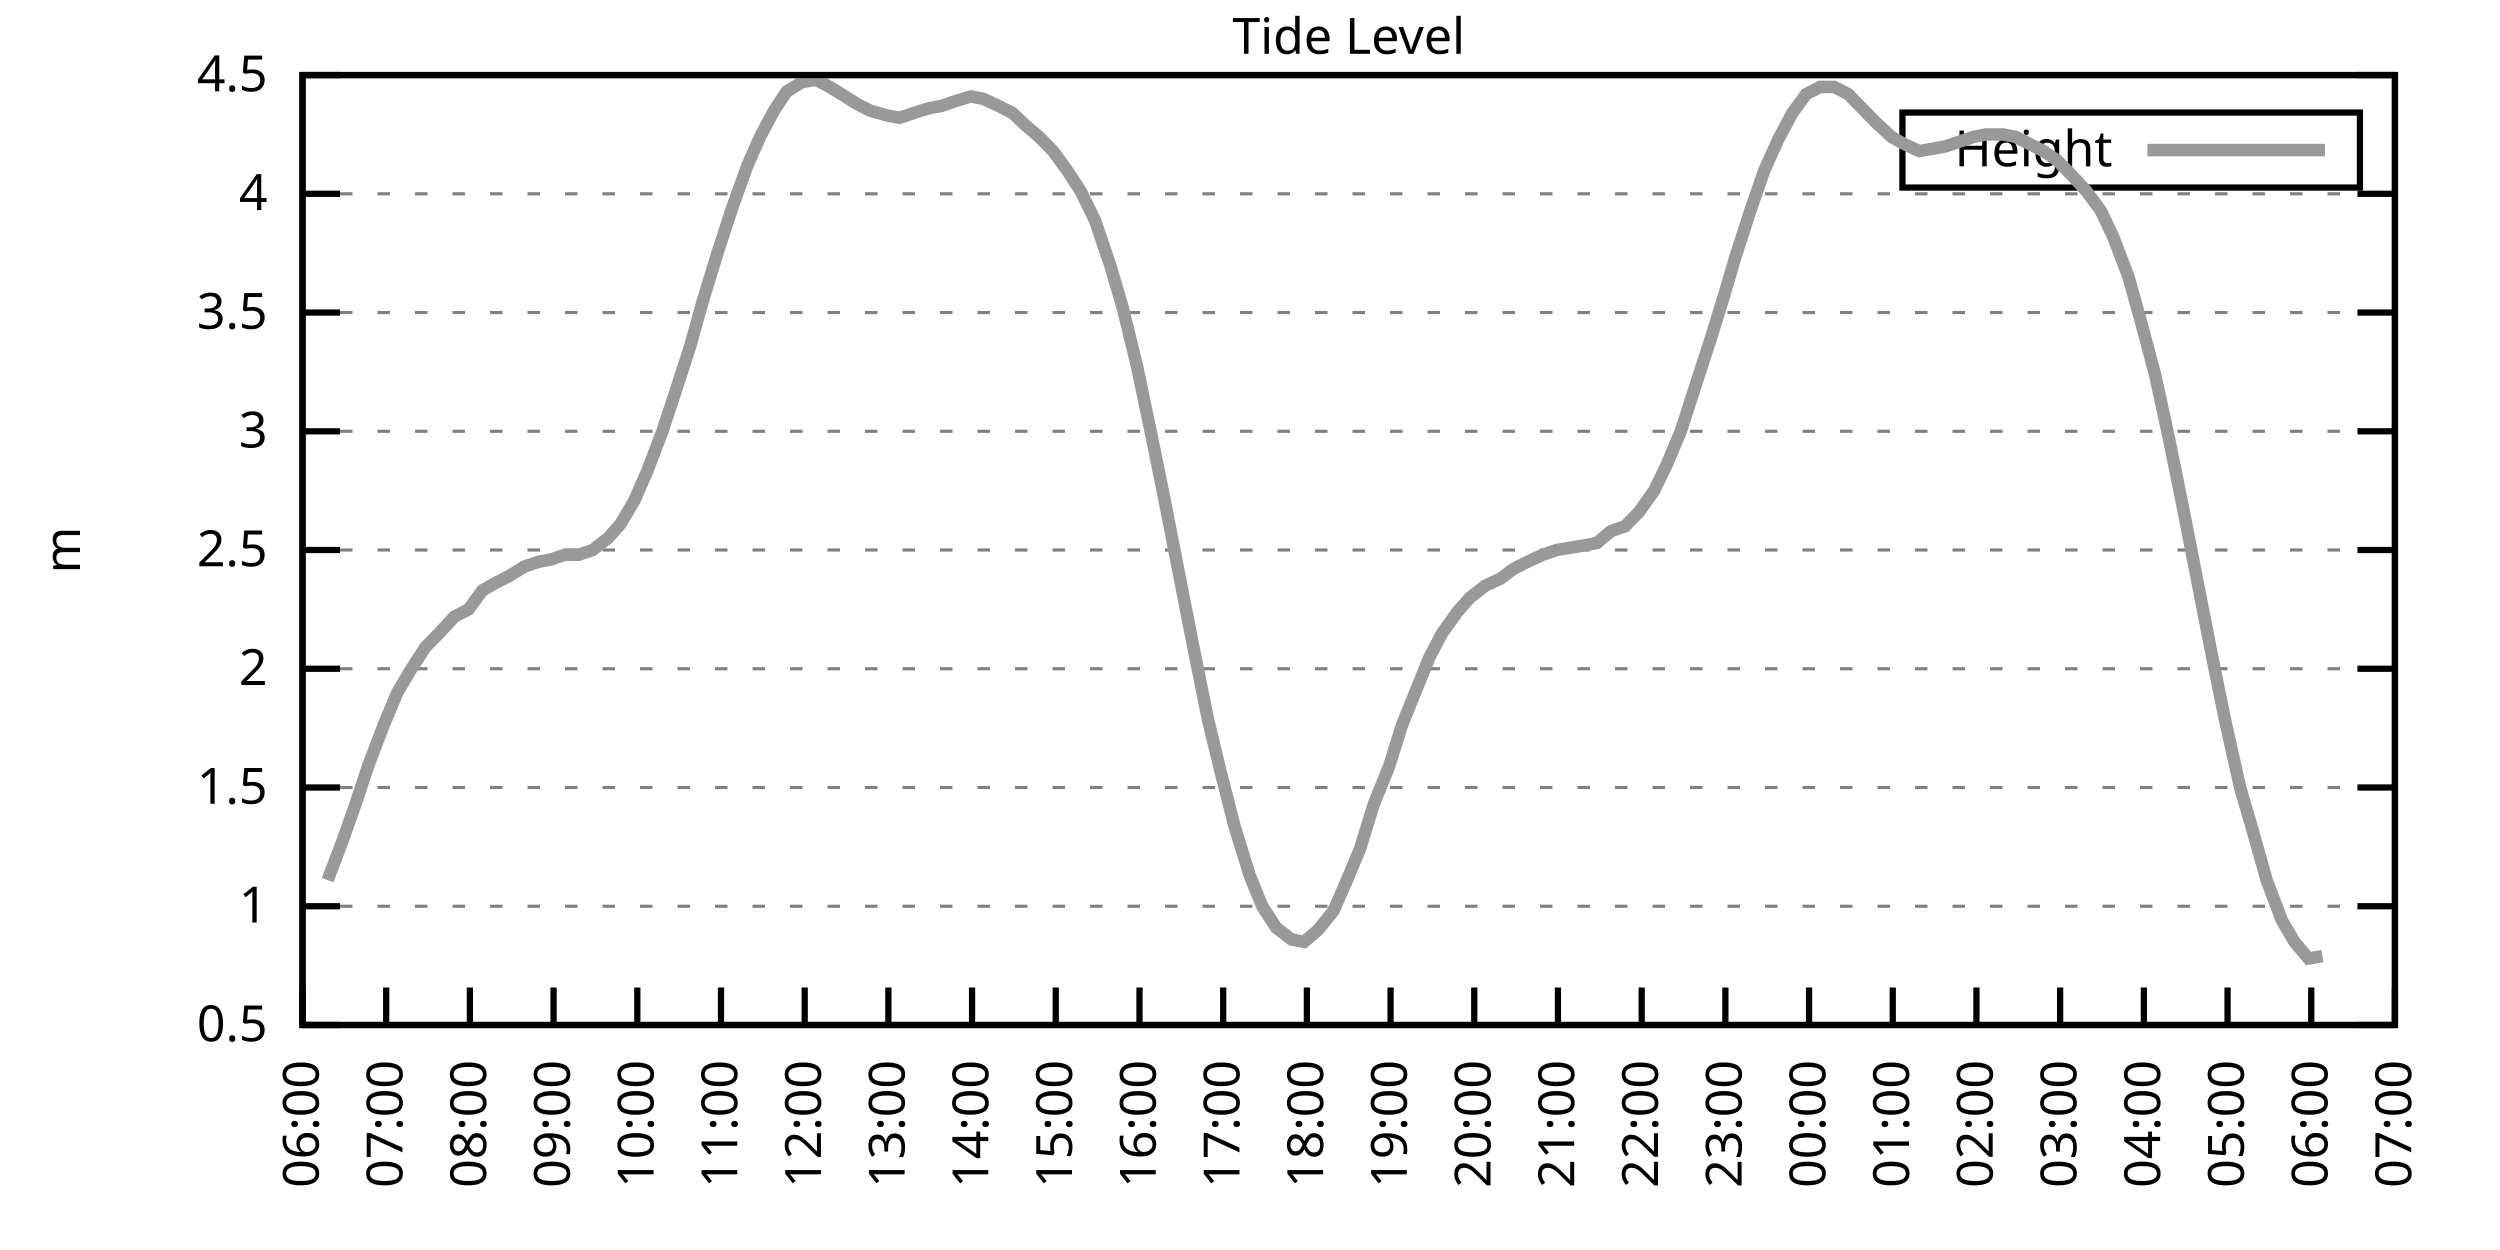
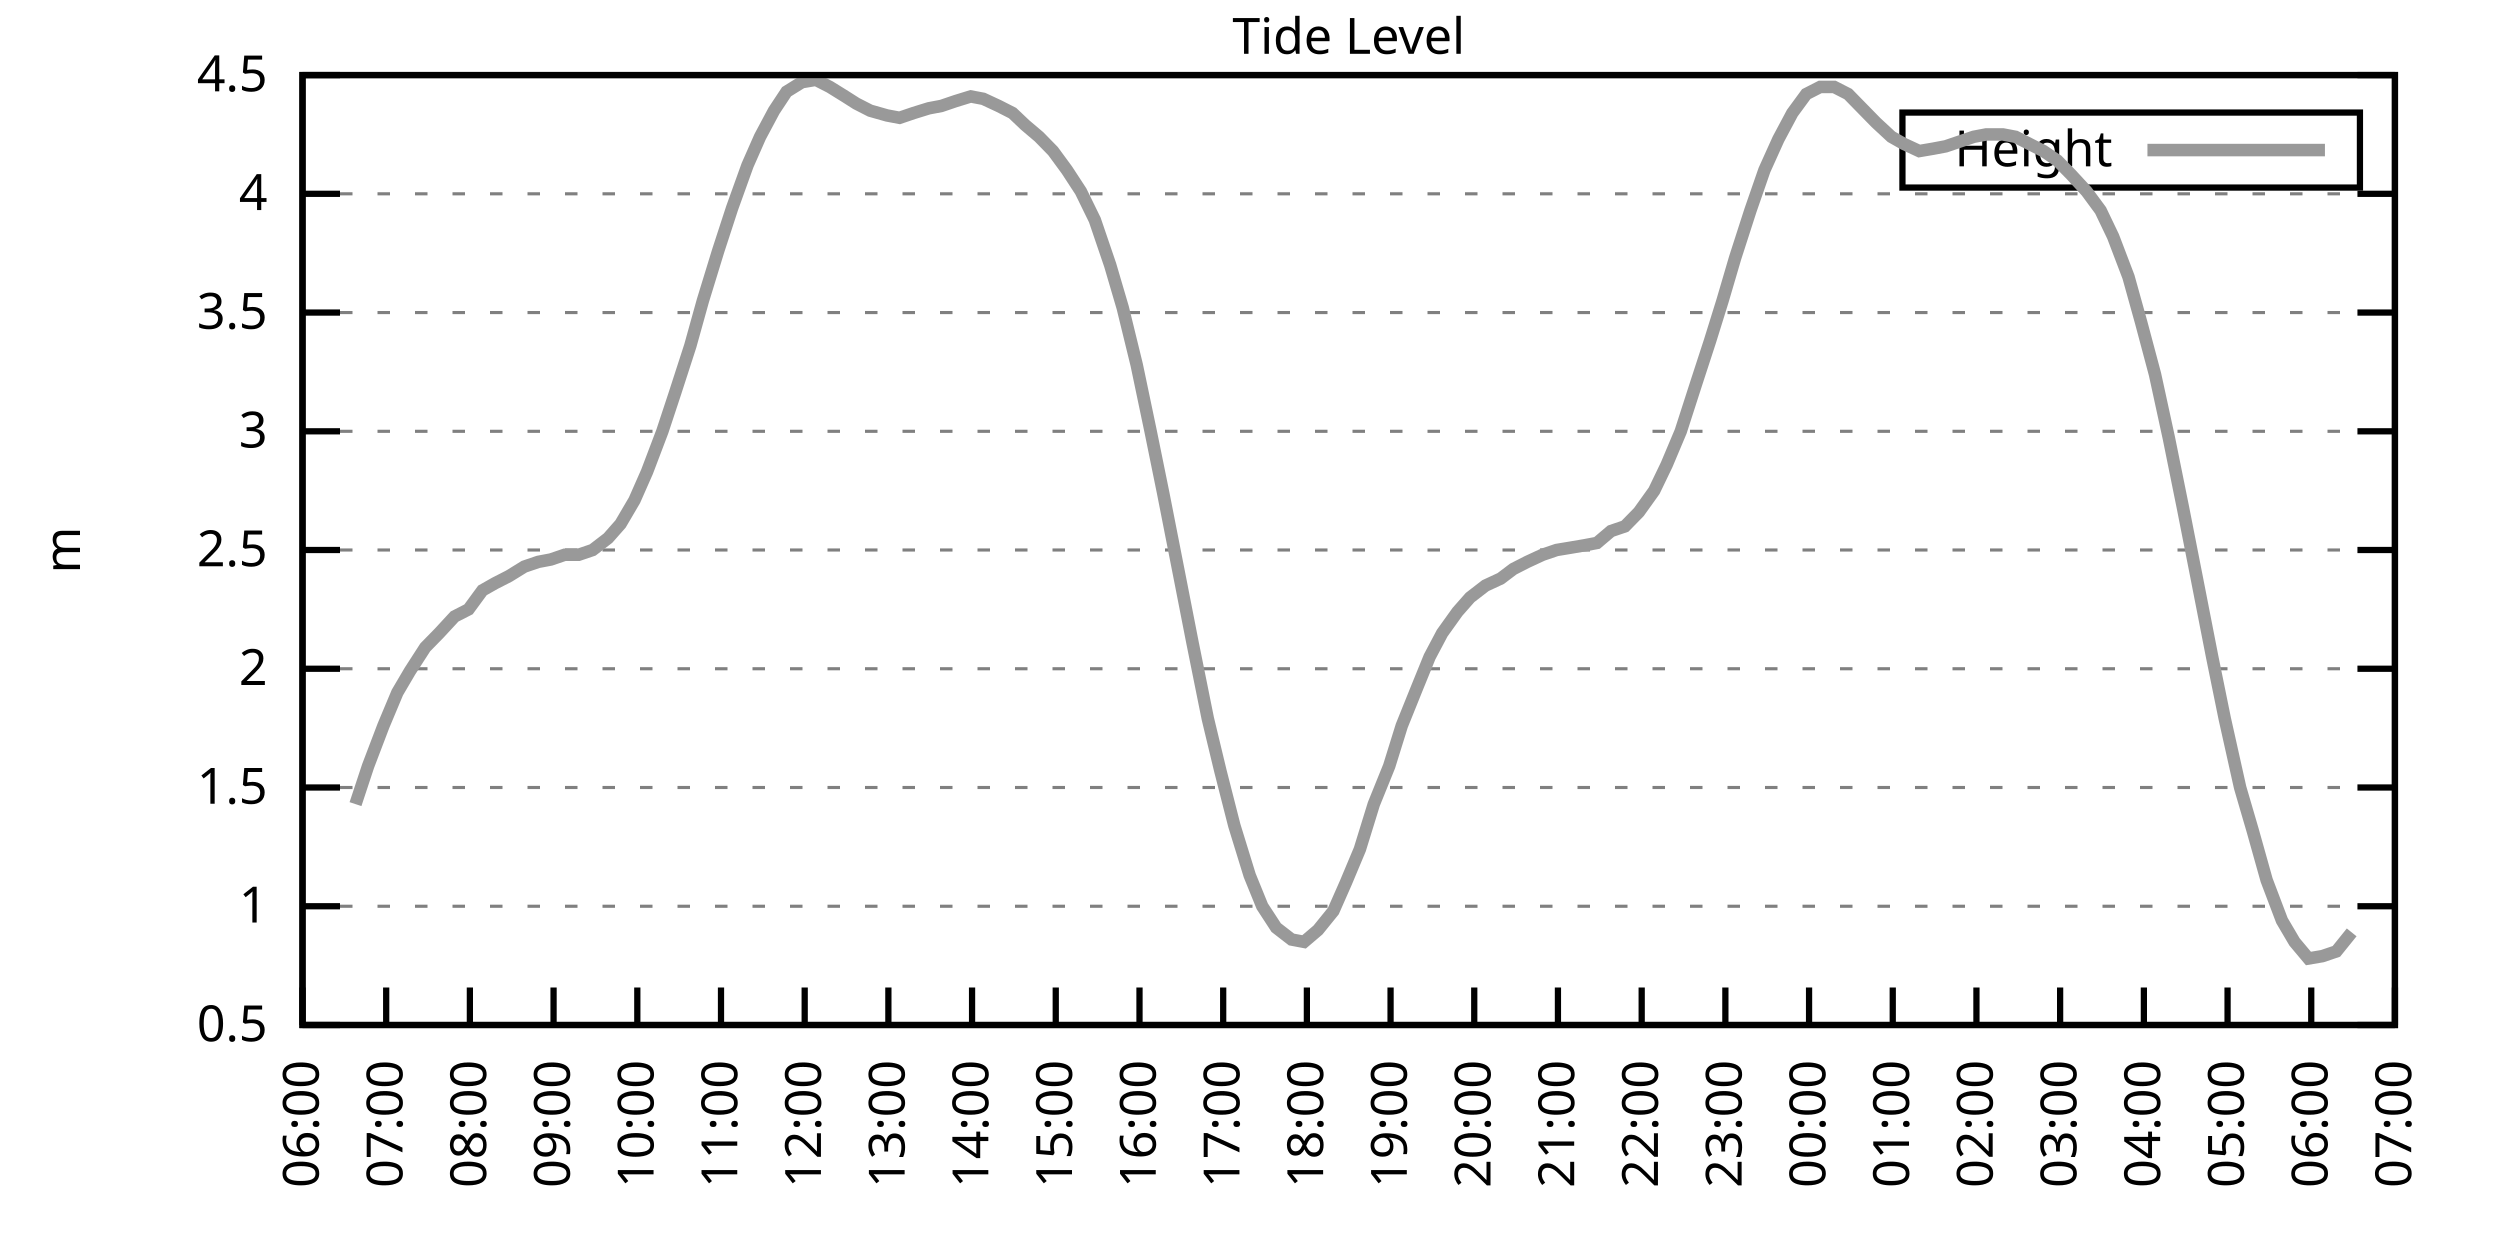
<svg xmlns="http://www.w3.org/2000/svg" xmlns:xlink="http://www.w3.org/1999/xlink" width="400" height="200" viewBox="0 0 400 200">
  <g id="gnuplot_canvas">
    <rect x="0" y="0" width="400" height="200" fill="none" />
    <defs>
      <circle id="gpDot" r="0.5" stroke-width="0.5" stroke="currentColor" />
      <path id="gpPt0" stroke-width="0.333" stroke="currentColor" d="M-1,0 h2 M0,-1 v2" />
      <path id="gpPt1" stroke-width="0.333" stroke="currentColor" d="M-1,-1 L1,1 M1,-1 L-1,1" />
      <path id="gpPt2" stroke-width="0.333" stroke="currentColor" d="M-1,0 L1,0 M0,-1 L0,1 M-1,-1 L1,1 M-1,1 L1,-1" />
      <rect id="gpPt3" stroke-width="0.333" stroke="currentColor" x="-1" y="-1" width="2" height="2" />
      <rect id="gpPt4" stroke-width="0.333" stroke="currentColor" fill="currentColor" x="-1" y="-1" width="2" height="2" />
      <circle id="gpPt5" stroke-width="0.333" stroke="currentColor" cx="0" cy="0" r="1" />
      <use xlink:href="#gpPt5" id="gpPt6" fill="currentColor" stroke="none" />
      <path id="gpPt7" stroke-width="0.333" stroke="currentColor" d="M0,-1.33 L-1.33,0.67 L1.33,0.67 z" />
      <use xlink:href="#gpPt7" id="gpPt8" fill="currentColor" stroke="none" />
      <use xlink:href="#gpPt7" id="gpPt9" stroke="currentColor" transform="rotate(180)" />
      <use xlink:href="#gpPt9" id="gpPt10" fill="currentColor" stroke="none" />
      <use xlink:href="#gpPt3" id="gpPt11" stroke="currentColor" transform="rotate(45)" />
      <use xlink:href="#gpPt11" id="gpPt12" fill="currentColor" stroke="none" />
      <path id="gpPt13" stroke-width="0.333" stroke="currentColor" d="M0,1.330 L1.265,0.411 L0.782,-1.067 L-0.782,-1.076 L-1.265,0.411 z" />
      <use xlink:href="#gpPt13" id="gpPt14" fill="currentColor" stroke="none" />
      <filter id="textbox" filterUnits="objectBoundingBox" x="0" y="0" height="1" width="1">
        <feFlood flood-color="white" flood-opacity="1" result="bgnd" />
        <feComposite in="SourceGraphic" in2="bgnd" operator="atop" />
      </filter>
      <filter id="greybox" filterUnits="objectBoundingBox" x="0" y="0" height="1" width="1">
        <feFlood flood-color="lightgrey" flood-opacity="1" result="grey" />
        <feComposite in="SourceGraphic" in2="grey" operator="atop" />
      </filter>
    </defs>
    <g fill="none" color="white" stroke="currentColor" stroke-width="1.00" stroke-linecap="butt" stroke-linejoin="miter">
</g>
    <g fill="none" color="black" stroke="currentColor" stroke-width="1.00" stroke-linecap="butt" stroke-linejoin="miter">
      <g stroke="none" shape-rendering="crispEdges">
        <polygon fill="rgb(255, 255, 255)" points="48.40,164.00 383.18,164.00 383.18,12.02 48.40,12.02 " />
      </g>
    </g>
    <g fill="none" color="black" stroke="currentColor" stroke-width="1.00" stroke-linecap="butt" stroke-linejoin="miter">
</g>
    <g fill="none" color="black" stroke="black" stroke-width="0.50" stroke-linecap="butt" stroke-linejoin="miter">
</g>
    <g fill="none" color="gray" stroke="currentColor" stroke-width="0.50" stroke-linecap="butt" stroke-linejoin="miter">
      <path stroke="gray" stroke-dasharray="2,4" class="gridline" d="M48.40,164.00 L383.19,164.00  " />
    </g>
    <g fill="none" color="gray" stroke="gray" stroke-width="1.00" stroke-linecap="butt" stroke-linejoin="miter">
</g>
    <g fill="none" color="black" stroke="currentColor" stroke-width="1.00" stroke-linecap="butt" stroke-linejoin="miter">
      <path stroke="black" d="M48.40,164.00 L54.40,164.00 M383.19,164.00 L377.19,164.00  " />
      <g transform="translate(42.80,166.60)" stroke="none" fill="black" font-family="Sans" font-size="8.00" text-anchor="end">
        <text>
          <tspan font-family="Sans"> 0.5</tspan>
        </text>
      </g>
    </g>
    <g fill="none" color="black" stroke="currentColor" stroke-width="1.00" stroke-linecap="butt" stroke-linejoin="miter">
</g>
    <g fill="none" color="black" stroke="black" stroke-width="0.50" stroke-linecap="butt" stroke-linejoin="miter">
</g>
    <g fill="none" color="gray" stroke="currentColor" stroke-width="0.50" stroke-linecap="butt" stroke-linejoin="miter">
      <path stroke="gray" stroke-dasharray="2,4" class="gridline" d="M48.40,145.00 L383.19,145.00  " />
    </g>
    <g fill="none" color="gray" stroke="gray" stroke-width="1.00" stroke-linecap="butt" stroke-linejoin="miter">
</g>
    <g fill="none" color="black" stroke="currentColor" stroke-width="1.00" stroke-linecap="butt" stroke-linejoin="miter">
      <path stroke="black" d="M48.40,145.00 L54.40,145.00 M383.19,145.00 L377.19,145.00  " />
      <g transform="translate(42.80,147.60)" stroke="none" fill="black" font-family="Sans" font-size="8.00" text-anchor="end">
        <text>
          <tspan font-family="Sans"> 1</tspan>
        </text>
      </g>
    </g>
    <g fill="none" color="black" stroke="currentColor" stroke-width="1.00" stroke-linecap="butt" stroke-linejoin="miter">
</g>
    <g fill="none" color="black" stroke="black" stroke-width="0.50" stroke-linecap="butt" stroke-linejoin="miter">
</g>
    <g fill="none" color="gray" stroke="currentColor" stroke-width="0.50" stroke-linecap="butt" stroke-linejoin="miter">
      <path stroke="gray" stroke-dasharray="2,4" class="gridline" d="M48.40,126.00 L383.19,126.00  " />
    </g>
    <g fill="none" color="gray" stroke="gray" stroke-width="1.00" stroke-linecap="butt" stroke-linejoin="miter">
</g>
    <g fill="none" color="black" stroke="currentColor" stroke-width="1.00" stroke-linecap="butt" stroke-linejoin="miter">
      <path stroke="black" d="M48.40,126.00 L54.40,126.00 M383.19,126.00 L377.19,126.00  " />
      <g transform="translate(42.80,128.60)" stroke="none" fill="black" font-family="Sans" font-size="8.00" text-anchor="end">
        <text>
          <tspan font-family="Sans"> 1.5</tspan>
        </text>
      </g>
    </g>
    <g fill="none" color="black" stroke="currentColor" stroke-width="1.00" stroke-linecap="butt" stroke-linejoin="miter">
</g>
    <g fill="none" color="black" stroke="black" stroke-width="0.50" stroke-linecap="butt" stroke-linejoin="miter">
</g>
    <g fill="none" color="gray" stroke="currentColor" stroke-width="0.50" stroke-linecap="butt" stroke-linejoin="miter">
      <path stroke="gray" stroke-dasharray="2,4" class="gridline" d="M48.40,107.00 L383.19,107.00  " />
    </g>
    <g fill="none" color="gray" stroke="gray" stroke-width="1.00" stroke-linecap="butt" stroke-linejoin="miter">
</g>
    <g fill="none" color="black" stroke="currentColor" stroke-width="1.00" stroke-linecap="butt" stroke-linejoin="miter">
      <path stroke="black" d="M48.40,107.00 L54.40,107.00 M383.19,107.00 L377.19,107.00  " />
      <g transform="translate(42.80,109.60)" stroke="none" fill="black" font-family="Sans" font-size="8.00" text-anchor="end">
        <text>
          <tspan font-family="Sans"> 2</tspan>
        </text>
      </g>
    </g>
    <g fill="none" color="black" stroke="currentColor" stroke-width="1.00" stroke-linecap="butt" stroke-linejoin="miter">
</g>
    <g fill="none" color="black" stroke="black" stroke-width="0.50" stroke-linecap="butt" stroke-linejoin="miter">
</g>
    <g fill="none" color="gray" stroke="currentColor" stroke-width="0.50" stroke-linecap="butt" stroke-linejoin="miter">
      <path stroke="gray" stroke-dasharray="2,4" class="gridline" d="M48.40,88.00 L383.19,88.00  " />
    </g>
    <g fill="none" color="gray" stroke="gray" stroke-width="1.00" stroke-linecap="butt" stroke-linejoin="miter">
</g>
    <g fill="none" color="black" stroke="currentColor" stroke-width="1.00" stroke-linecap="butt" stroke-linejoin="miter">
      <path stroke="black" d="M48.40,88.00 L54.40,88.00 M383.19,88.00 L377.19,88.00  " />
      <g transform="translate(42.80,90.60)" stroke="none" fill="black" font-family="Sans" font-size="8.00" text-anchor="end">
        <text>
          <tspan font-family="Sans"> 2.5</tspan>
        </text>
      </g>
    </g>
    <g fill="none" color="black" stroke="currentColor" stroke-width="1.00" stroke-linecap="butt" stroke-linejoin="miter">
</g>
    <g fill="none" color="black" stroke="black" stroke-width="0.50" stroke-linecap="butt" stroke-linejoin="miter">
</g>
    <g fill="none" color="gray" stroke="currentColor" stroke-width="0.50" stroke-linecap="butt" stroke-linejoin="miter">
      <path stroke="gray" stroke-dasharray="2,4" class="gridline" d="M48.40,69.01 L383.19,69.01  " />
    </g>
    <g fill="none" color="gray" stroke="gray" stroke-width="1.00" stroke-linecap="butt" stroke-linejoin="miter">
</g>
    <g fill="none" color="black" stroke="currentColor" stroke-width="1.00" stroke-linecap="butt" stroke-linejoin="miter">
      <path stroke="black" d="M48.40,69.01 L54.40,69.01 M383.19,69.01 L377.19,69.01  " />
      <g transform="translate(42.80,71.61)" stroke="none" fill="black" font-family="Sans" font-size="8.00" text-anchor="end">
        <text>
          <tspan font-family="Sans"> 3</tspan>
        </text>
      </g>
    </g>
    <g fill="none" color="black" stroke="currentColor" stroke-width="1.00" stroke-linecap="butt" stroke-linejoin="miter">
</g>
    <g fill="none" color="black" stroke="black" stroke-width="0.50" stroke-linecap="butt" stroke-linejoin="miter">
</g>
    <g fill="none" color="gray" stroke="currentColor" stroke-width="0.50" stroke-linecap="butt" stroke-linejoin="miter">
      <path stroke="gray" stroke-dasharray="2,4" class="gridline" d="M48.40,50.01 L383.19,50.01  " />
    </g>
    <g fill="none" color="gray" stroke="gray" stroke-width="1.00" stroke-linecap="butt" stroke-linejoin="miter">
</g>
    <g fill="none" color="black" stroke="currentColor" stroke-width="1.00" stroke-linecap="butt" stroke-linejoin="miter">
      <path stroke="black" d="M48.40,50.01 L54.40,50.01 M383.19,50.01 L377.19,50.01  " />
      <g transform="translate(42.80,52.61)" stroke="none" fill="black" font-family="Sans" font-size="8.00" text-anchor="end">
        <text>
          <tspan font-family="Sans"> 3.5</tspan>
        </text>
      </g>
    </g>
    <g fill="none" color="black" stroke="currentColor" stroke-width="1.00" stroke-linecap="butt" stroke-linejoin="miter">
</g>
    <g fill="none" color="black" stroke="black" stroke-width="0.50" stroke-linecap="butt" stroke-linejoin="miter">
</g>
    <g fill="none" color="gray" stroke="currentColor" stroke-width="0.50" stroke-linecap="butt" stroke-linejoin="miter">
      <path stroke="gray" stroke-dasharray="2,4" class="gridline" d="M48.40,31.01 L383.19,31.01  " />
    </g>
    <g fill="none" color="gray" stroke="gray" stroke-width="1.00" stroke-linecap="butt" stroke-linejoin="miter">
</g>
    <g fill="none" color="black" stroke="currentColor" stroke-width="1.00" stroke-linecap="butt" stroke-linejoin="miter">
      <path stroke="black" d="M48.40,31.01 L54.40,31.01 M383.19,31.01 L377.19,31.01  " />
      <g transform="translate(42.80,33.61)" stroke="none" fill="black" font-family="Sans" font-size="8.00" text-anchor="end">
        <text>
          <tspan font-family="Sans"> 4</tspan>
        </text>
      </g>
    </g>
    <g fill="none" color="black" stroke="currentColor" stroke-width="1.00" stroke-linecap="butt" stroke-linejoin="miter">
</g>
    <g fill="none" color="black" stroke="black" stroke-width="0.50" stroke-linecap="butt" stroke-linejoin="miter">
</g>
    <g fill="none" color="gray" stroke="currentColor" stroke-width="0.50" stroke-linecap="butt" stroke-linejoin="miter">
      <path stroke="gray" stroke-dasharray="2,4" class="gridline" d="M48.40,12.01 L383.19,12.01  " />
    </g>
    <g fill="none" color="gray" stroke="gray" stroke-width="1.00" stroke-linecap="butt" stroke-linejoin="miter">
</g>
    <g fill="none" color="black" stroke="currentColor" stroke-width="1.00" stroke-linecap="butt" stroke-linejoin="miter">
      <path stroke="black" d="M48.40,12.01 L54.40,12.01 M383.19,12.01 L377.19,12.01  " />
      <g transform="translate(42.80,14.61)" stroke="none" fill="black" font-family="Sans" font-size="8.00" text-anchor="end">
        <text>
          <tspan font-family="Sans"> 4.5</tspan>
        </text>
      </g>
    </g>
    <g fill="none" color="black" stroke="currentColor" stroke-width="1.00" stroke-linecap="butt" stroke-linejoin="miter">
      <path stroke="black" d="M48.40,164.00 L48.40,158.00  " />
      <g transform="translate(51.00,169.60) rotate(270.00)" stroke="none" fill="black" font-family="Sans" font-size="8.00" text-anchor="end">
        <text>
          <tspan font-family="Sans">06:00</tspan>
        </text>
      </g>
    </g>
    <g fill="none" color="black" stroke="currentColor" stroke-width="1.00" stroke-linecap="butt" stroke-linejoin="miter">
      <path stroke="black" d="M61.79,164.00 L61.79,158.00  " />
      <g transform="translate(64.39,169.60) rotate(270.00)" stroke="none" fill="black" font-family="Sans" font-size="8.00" text-anchor="end">
        <text>
          <tspan font-family="Sans">07:00</tspan>
        </text>
      </g>
    </g>
    <g fill="none" color="black" stroke="currentColor" stroke-width="1.00" stroke-linecap="butt" stroke-linejoin="miter">
      <path stroke="black" d="M75.18,164.00 L75.18,158.00  " />
      <g transform="translate(77.78,169.60) rotate(270.00)" stroke="none" fill="black" font-family="Sans" font-size="8.00" text-anchor="end">
        <text>
          <tspan font-family="Sans">08:00</tspan>
        </text>
      </g>
    </g>
    <g fill="none" color="black" stroke="currentColor" stroke-width="1.00" stroke-linecap="butt" stroke-linejoin="miter">
      <path stroke="black" d="M88.57,164.00 L88.57,158.00  " />
      <g transform="translate(91.17,169.60) rotate(270.00)" stroke="none" fill="black" font-family="Sans" font-size="8.00" text-anchor="end">
        <text>
          <tspan font-family="Sans">09:00</tspan>
        </text>
      </g>
    </g>
    <g fill="none" color="black" stroke="currentColor" stroke-width="1.00" stroke-linecap="butt" stroke-linejoin="miter">
      <path stroke="black" d="M101.97,164.00 L101.97,158.00  " />
      <g transform="translate(104.57,169.60) rotate(270.00)" stroke="none" fill="black" font-family="Sans" font-size="8.00" text-anchor="end">
        <text>
          <tspan font-family="Sans">10:00</tspan>
        </text>
      </g>
    </g>
    <g fill="none" color="black" stroke="currentColor" stroke-width="1.00" stroke-linecap="butt" stroke-linejoin="miter">
      <path stroke="black" d="M115.36,164.00 L115.36,158.00  " />
      <g transform="translate(117.96,169.60) rotate(270.00)" stroke="none" fill="black" font-family="Sans" font-size="8.00" text-anchor="end">
        <text>
          <tspan font-family="Sans">11:00</tspan>
        </text>
      </g>
    </g>
    <g fill="none" color="black" stroke="currentColor" stroke-width="1.00" stroke-linecap="butt" stroke-linejoin="miter">
      <path stroke="black" d="M128.75,164.00 L128.75,158.00  " />
      <g transform="translate(131.35,169.60) rotate(270.00)" stroke="none" fill="black" font-family="Sans" font-size="8.00" text-anchor="end">
        <text>
          <tspan font-family="Sans">12:00</tspan>
        </text>
      </g>
    </g>
    <g fill="none" color="black" stroke="currentColor" stroke-width="1.00" stroke-linecap="butt" stroke-linejoin="miter">
      <path stroke="black" d="M142.14,164.00 L142.14,158.00  " />
      <g transform="translate(144.74,169.60) rotate(270.00)" stroke="none" fill="black" font-family="Sans" font-size="8.00" text-anchor="end">
        <text>
          <tspan font-family="Sans">13:00</tspan>
        </text>
      </g>
    </g>
    <g fill="none" color="black" stroke="currentColor" stroke-width="1.00" stroke-linecap="butt" stroke-linejoin="miter">
      <path stroke="black" d="M155.53,164.00 L155.53,158.00  " />
      <g transform="translate(158.13,169.60) rotate(270.00)" stroke="none" fill="black" font-family="Sans" font-size="8.00" text-anchor="end">
        <text>
          <tspan font-family="Sans">14:00</tspan>
        </text>
      </g>
    </g>
    <g fill="none" color="black" stroke="currentColor" stroke-width="1.00" stroke-linecap="butt" stroke-linejoin="miter">
      <path stroke="black" d="M168.92,164.00 L168.92,158.00  " />
      <g transform="translate(171.52,169.60) rotate(270.00)" stroke="none" fill="black" font-family="Sans" font-size="8.00" text-anchor="end">
        <text>
          <tspan font-family="Sans">15:00</tspan>
        </text>
      </g>
    </g>
    <g fill="none" color="black" stroke="currentColor" stroke-width="1.00" stroke-linecap="butt" stroke-linejoin="miter">
      <path stroke="black" d="M182.32,164.00 L182.32,158.00  " />
      <g transform="translate(184.92,169.60) rotate(270.00)" stroke="none" fill="black" font-family="Sans" font-size="8.00" text-anchor="end">
        <text>
          <tspan font-family="Sans">16:00</tspan>
        </text>
      </g>
    </g>
    <g fill="none" color="black" stroke="currentColor" stroke-width="1.00" stroke-linecap="butt" stroke-linejoin="miter">
      <path stroke="black" d="M195.71,164.00 L195.71,158.00  " />
      <g transform="translate(198.31,169.60) rotate(270.00)" stroke="none" fill="black" font-family="Sans" font-size="8.00" text-anchor="end">
        <text>
          <tspan font-family="Sans">17:00</tspan>
        </text>
      </g>
    </g>
    <g fill="none" color="black" stroke="currentColor" stroke-width="1.00" stroke-linecap="butt" stroke-linejoin="miter">
      <path stroke="black" d="M209.10,164.00 L209.10,158.00  " />
      <g transform="translate(211.70,169.60) rotate(270.00)" stroke="none" fill="black" font-family="Sans" font-size="8.00" text-anchor="end">
        <text>
          <tspan font-family="Sans">18:00</tspan>
        </text>
      </g>
    </g>
    <g fill="none" color="black" stroke="currentColor" stroke-width="1.00" stroke-linecap="butt" stroke-linejoin="miter">
      <path stroke="black" d="M222.49,164.00 L222.49,158.00  " />
      <g transform="translate(225.09,169.60) rotate(270.00)" stroke="none" fill="black" font-family="Sans" font-size="8.00" text-anchor="end">
        <text>
          <tspan font-family="Sans">19:00</tspan>
        </text>
      </g>
    </g>
    <g fill="none" color="black" stroke="currentColor" stroke-width="1.00" stroke-linecap="butt" stroke-linejoin="miter">
      <path stroke="black" d="M235.88,164.00 L235.88,158.00  " />
      <g transform="translate(238.48,169.60) rotate(270.00)" stroke="none" fill="black" font-family="Sans" font-size="8.00" text-anchor="end">
        <text>
          <tspan font-family="Sans">20:00</tspan>
        </text>
      </g>
    </g>
    <g fill="none" color="black" stroke="currentColor" stroke-width="1.00" stroke-linecap="butt" stroke-linejoin="miter">
      <path stroke="black" d="M249.27,164.00 L249.27,158.00  " />
      <g transform="translate(251.87,169.60) rotate(270.00)" stroke="none" fill="black" font-family="Sans" font-size="8.00" text-anchor="end">
        <text>
          <tspan font-family="Sans">21:00</tspan>
        </text>
      </g>
    </g>
    <g fill="none" color="black" stroke="currentColor" stroke-width="1.00" stroke-linecap="butt" stroke-linejoin="miter">
      <path stroke="black" d="M262.67,164.00 L262.67,158.00  " />
      <g transform="translate(265.27,169.60) rotate(270.00)" stroke="none" fill="black" font-family="Sans" font-size="8.00" text-anchor="end">
        <text>
          <tspan font-family="Sans">22:00</tspan>
        </text>
      </g>
    </g>
    <g fill="none" color="black" stroke="currentColor" stroke-width="1.00" stroke-linecap="butt" stroke-linejoin="miter">
      <path stroke="black" d="M276.06,164.00 L276.06,158.00  " />
      <g transform="translate(278.66,169.60) rotate(270.00)" stroke="none" fill="black" font-family="Sans" font-size="8.00" text-anchor="end">
        <text>
          <tspan font-family="Sans">23:00</tspan>
        </text>
      </g>
    </g>
    <g fill="none" color="black" stroke="currentColor" stroke-width="1.00" stroke-linecap="butt" stroke-linejoin="miter">
      <path stroke="black" d="M289.45,164.00 L289.45,158.00  " />
      <g transform="translate(292.05,169.60) rotate(270.00)" stroke="none" fill="black" font-family="Sans" font-size="8.00" text-anchor="end">
        <text>
          <tspan font-family="Sans">00:00</tspan>
        </text>
      </g>
    </g>
    <g fill="none" color="black" stroke="currentColor" stroke-width="1.00" stroke-linecap="butt" stroke-linejoin="miter">
      <path stroke="black" d="M302.84,164.00 L302.84,158.00  " />
      <g transform="translate(305.44,169.60) rotate(270.00)" stroke="none" fill="black" font-family="Sans" font-size="8.00" text-anchor="end">
        <text>
          <tspan font-family="Sans">01:00</tspan>
        </text>
      </g>
    </g>
    <g fill="none" color="black" stroke="currentColor" stroke-width="1.00" stroke-linecap="butt" stroke-linejoin="miter">
      <path stroke="black" d="M316.23,164.00 L316.23,158.00  " />
      <g transform="translate(318.83,169.60) rotate(270.00)" stroke="none" fill="black" font-family="Sans" font-size="8.00" text-anchor="end">
        <text>
          <tspan font-family="Sans">02:00</tspan>
        </text>
      </g>
    </g>
    <g fill="none" color="black" stroke="currentColor" stroke-width="1.00" stroke-linecap="butt" stroke-linejoin="miter">
      <path stroke="black" d="M329.62,164.00 L329.62,158.00  " />
      <g transform="translate(332.22,169.60) rotate(270.00)" stroke="none" fill="black" font-family="Sans" font-size="8.00" text-anchor="end">
        <text>
          <tspan font-family="Sans">03:00</tspan>
        </text>
      </g>
    </g>
    <g fill="none" color="black" stroke="currentColor" stroke-width="1.00" stroke-linecap="butt" stroke-linejoin="miter">
      <path stroke="black" d="M343.02,164.00 L343.02,158.00  " />
      <g transform="translate(345.62,169.60) rotate(270.00)" stroke="none" fill="black" font-family="Sans" font-size="8.00" text-anchor="end">
        <text>
          <tspan font-family="Sans">04:00</tspan>
        </text>
      </g>
    </g>
    <g fill="none" color="black" stroke="currentColor" stroke-width="1.00" stroke-linecap="butt" stroke-linejoin="miter">
      <path stroke="black" d="M356.41,164.00 L356.41,158.00  " />
      <g transform="translate(359.01,169.60) rotate(270.00)" stroke="none" fill="black" font-family="Sans" font-size="8.00" text-anchor="end">
        <text>
          <tspan font-family="Sans">05:00</tspan>
        </text>
      </g>
    </g>
    <g fill="none" color="black" stroke="currentColor" stroke-width="1.00" stroke-linecap="butt" stroke-linejoin="miter">
      <path stroke="black" d="M369.80,164.00 L369.80,158.00  " />
      <g transform="translate(372.40,169.60) rotate(270.00)" stroke="none" fill="black" font-family="Sans" font-size="8.00" text-anchor="end">
        <text>
          <tspan font-family="Sans">06:00</tspan>
        </text>
      </g>
    </g>
    <g fill="none" color="black" stroke="currentColor" stroke-width="1.00" stroke-linecap="butt" stroke-linejoin="miter">
      <path stroke="black" d="M383.19,164.00 L383.19,158.00  " />
      <g transform="translate(385.79,169.60) rotate(270.00)" stroke="none" fill="black" font-family="Sans" font-size="8.00" text-anchor="end">
        <text>
          <tspan font-family="Sans">07:00</tspan>
        </text>
      </g>
    </g>
    <g fill="none" color="black" stroke="currentColor" stroke-width="1.00" stroke-linecap="butt" stroke-linejoin="miter">
</g>
    <g fill="none" color="black" stroke="currentColor" stroke-width="1.00" stroke-linecap="butt" stroke-linejoin="miter">
      <path stroke="black" d="M48.40,12.01 L48.40,164.00 L383.19,164.00 L383.19,12.01 L48.40,12.01 Z  " />
    </g>
    <g fill="none" color="black" stroke="currentColor" stroke-width="1.00" stroke-linecap="butt" stroke-linejoin="miter">
</g>
    <g fill="none" color="black" stroke="currentColor" stroke-width="1.00" stroke-linecap="butt" stroke-linejoin="miter">
      <path stroke="black" d="M304.39,30.01 L304.39,18.01 L377.59,18.01 L377.59,30.01 L304.39,30.01 Z  " />
    </g>
    <g id="Tide_level_plot_1">
      <g fill="none" color="white" stroke="black" stroke-width="2.00" stroke-linecap="butt" stroke-linejoin="miter">
</g>
      <g fill="none" color="black" stroke="currentColor" stroke-width="2.00" stroke-linecap="butt" stroke-linejoin="miter">
        <g transform="translate(337.99,26.61)" stroke="none" fill="black" font-family="Sans" font-size="8.00" text-anchor="end">
          <text>
            <tspan font-family="Sans">Height</tspan>
          </text>
        </g>
      </g>
      <g fill="none" color="black" stroke="currentColor" stroke-width="2.00" stroke-linecap="butt" stroke-linejoin="miter">
-         <path stroke="rgb(153, 153, 153)" d="M343.59,24.01 L371.99,24.01 M52.42,140.82 L54.87,134.36 L56.88,128.66 L58.89,122.58 L61.35,116.12 L63.58,110.80   L65.59,107.38 L68.04,103.58 L70.27,101.30 L72.73,98.64 L74.96,97.50 L77.19,94.46 L79.20,93.32 L81.43,92.18   L83.89,90.66 L86.12,89.90 L88.13,89.52 L90.36,88.76 L92.59,88.76 L94.82,88.00 L97.28,86.11 L99.29,83.83   L101.52,80.03 L103.53,75.47 L105.98,69.01 L107.99,62.93 L110.45,55.33 L112.46,48.11 L114.91,40.13 L117.14,33.29   L119.60,26.45 L121.61,21.89 L123.84,17.71 L125.85,14.67 L128.30,13.15 L130.54,12.77 L132.77,13.91 L135.22,15.43   L137.01,16.57 L139.24,17.71 L141.92,18.47 L143.93,18.85 L146.16,18.09 L148.61,17.33 L150.62,16.95 L152.85,16.19   L155.31,15.43 L157.32,15.81 L159.77,16.95 L162.01,18.09 L164.01,19.99 L166.25,21.89 L168.48,24.17 L170.71,27.21   L172.94,30.63 L175.17,35.19 L177.63,42.41 L179.64,49.25 L181.87,58.37 L184.10,69.01 L186.11,78.89 L188.57,91.42   L190.80,102.82 L193.25,114.98 L195.26,123.34 L197.49,132.08 L199.95,140.06 L201.96,145.00 L204.19,148.42 L206.64,150.32   L208.65,150.70 L210.88,148.80 L213.34,145.76 L215.35,141.20 L217.58,135.88 L219.81,128.66 L222.27,122.58 L224.28,116.12   L226.73,110.04 L228.74,105.10 L230.75,101.30 L233.20,97.88 L235.21,95.60 L237.67,93.70 L240.12,92.56 L242.13,91.04   L244.36,89.90 L246.82,88.76 L249.05,88.00 L251.28,87.63 L253.51,87.25 L255.52,86.87 L257.76,84.97 L259.99,84.21   L262.22,81.93 L264.67,78.51 L266.68,74.33 L268.92,69.01 L271.37,61.41 L273.60,54.57 L275.61,48.11 L277.62,41.27   L280.07,33.67 L282.31,27.21 L284.54,22.27 L286.77,18.09 L289.00,15.05 L291.23,13.91 L293.47,13.91 L295.70,15.05   L297.93,17.33 L300.16,19.61 L302.62,21.89 L304.63,23.03 L307.08,24.17 L309.31,23.79 L311.32,23.41 L313.55,22.65   L315.79,21.89 L317.79,21.51 L320.47,21.51 L322.48,21.89 L324.71,23.03 L326.95,24.17 L329.18,25.69 L331.41,27.97   L333.86,30.63 L336.10,33.67 L338.10,37.85 L340.56,44.31 L342.57,51.53 L344.80,59.89 L347.03,70.15 L349.26,81.17   L351.50,92.56 L353.95,105.10 L355.96,114.98 L358.42,126.00 L360.42,132.84 L362.66,140.82 L365.11,147.28 L367.12,150.70   L369.35,153.36 L371.58,152.98  " />
+         <path stroke="rgb(153, 153, 153)" d="M343.59,24.01 L371.99,24.01 M56.88,128.66 L58.89,122.58 L61.35,116.12 L63.58,110.80 L65.59,107.38 L68.04,103.58   L70.27,101.30 L72.73,98.64 L74.96,97.50 L77.19,94.46 L79.20,93.32 L81.43,92.18 L83.89,90.66 L86.12,89.90   L88.13,89.52 L90.36,88.76 L92.59,88.76 L94.82,88.00 L97.28,86.11 L99.29,83.83 L101.52,80.03 L103.53,75.47   L105.98,69.01 L107.99,62.93 L110.45,55.33 L112.46,48.11 L114.91,40.13 L117.14,33.29 L119.60,26.45 L121.61,21.89   L123.84,17.71 L125.85,14.67 L128.30,13.15 L130.54,12.77 L132.77,13.91 L135.22,15.43 L137.01,16.57 L139.24,17.71   L141.92,18.47 L143.93,18.85 L146.16,18.09 L148.61,17.33 L150.62,16.95 L152.85,16.19 L155.31,15.43 L157.32,15.81   L159.77,16.95 L162.01,18.09 L164.01,19.99 L166.25,21.89 L168.48,24.17 L170.71,27.21 L172.94,30.63 L175.17,35.19   L177.63,42.41 L179.64,49.25 L181.87,58.37 L184.10,69.01 L186.11,78.89 L188.57,91.42 L190.80,102.82 L193.25,114.98   L195.26,123.34 L197.49,132.08 L199.95,140.06 L201.96,145.00 L204.19,148.42 L206.64,150.32 L208.65,150.70 L210.88,148.80   L213.34,145.76 L215.35,141.20 L217.58,135.88 L219.81,128.66 L222.27,122.58 L224.28,116.12 L226.73,110.04 L228.74,105.10   L230.75,101.30 L233.20,97.88 L235.21,95.60 L237.67,93.70 L240.12,92.56 L242.13,91.04 L244.36,89.90 L246.82,88.76   L249.05,88.00 L251.28,87.63 L253.51,87.25 L255.52,86.87 L257.76,84.97 L259.99,84.21 L262.22,81.93 L264.67,78.51   L266.68,74.33 L268.92,69.01 L271.37,61.41 L273.60,54.57 L275.61,48.11 L277.62,41.27 L280.07,33.67 L282.31,27.21   L284.54,22.27 L286.77,18.09 L289.00,15.05 L291.23,13.91 L293.47,13.91 L295.70,15.05 L297.93,17.33 L300.16,19.61   L302.62,21.89 L304.63,23.03 L307.08,24.17 L309.31,23.79 L311.32,23.41 L313.55,22.65 L315.79,21.89 L317.79,21.51   L320.47,21.51 L322.48,21.89 L324.71,23.03 L326.95,24.17 L329.18,25.69 L331.41,27.97 L333.86,30.63 L336.10,33.67   L338.10,37.85 L340.56,44.31 L342.57,51.53 L344.80,59.89 L347.03,70.15 L349.26,81.17 L351.50,92.56 L353.95,105.10   L355.96,114.98 L358.42,126.00 L360.42,132.84 L362.66,140.82 L365.11,147.28 L367.12,150.70 L369.35,153.36 L371.58,152.98   L373.82,152.22 L376.27,149.18  " />
      </g>
    </g>
    <g fill="none" color="black" stroke="currentColor" stroke-width="2.00" stroke-linecap="butt" stroke-linejoin="miter">
</g>
    <g fill="none" color="black" stroke="black" stroke-width="1.00" stroke-linecap="butt" stroke-linejoin="miter">
</g>
    <g fill="none" color="black" stroke="currentColor" stroke-width="1.00" stroke-linecap="butt" stroke-linejoin="miter">
      <path stroke="black" d="M48.40,12.01 L48.40,164.00 L383.19,164.00 L383.19,12.01 L48.40,12.01 Z  " />
      <g transform="translate(12.80,88.01) rotate(270.00)" stroke="none" fill="black" font-family="Sans" font-size="8.00" text-anchor="middle">
        <text>
          <tspan font-family="Sans">m</tspan>
        </text>
      </g>
    </g>
    <g fill="none" color="black" stroke="currentColor" stroke-width="1.00" stroke-linecap="butt" stroke-linejoin="miter">
</g>
    <g fill="none" color="black" stroke="currentColor" stroke-width="1.00" stroke-linecap="butt" stroke-linejoin="miter">
      <g transform="translate(215.79,8.61)" stroke="none" fill="black" font-family="Sans" font-size="8.00" text-anchor="middle">
        <text>
          <tspan font-family="Sans">Tide Level</tspan>
        </text>
      </g>
    </g>
    <g fill="none" color="black" stroke="currentColor" stroke-width="1.00" stroke-linecap="butt" stroke-linejoin="miter">
</g>
  </g>
</svg>
